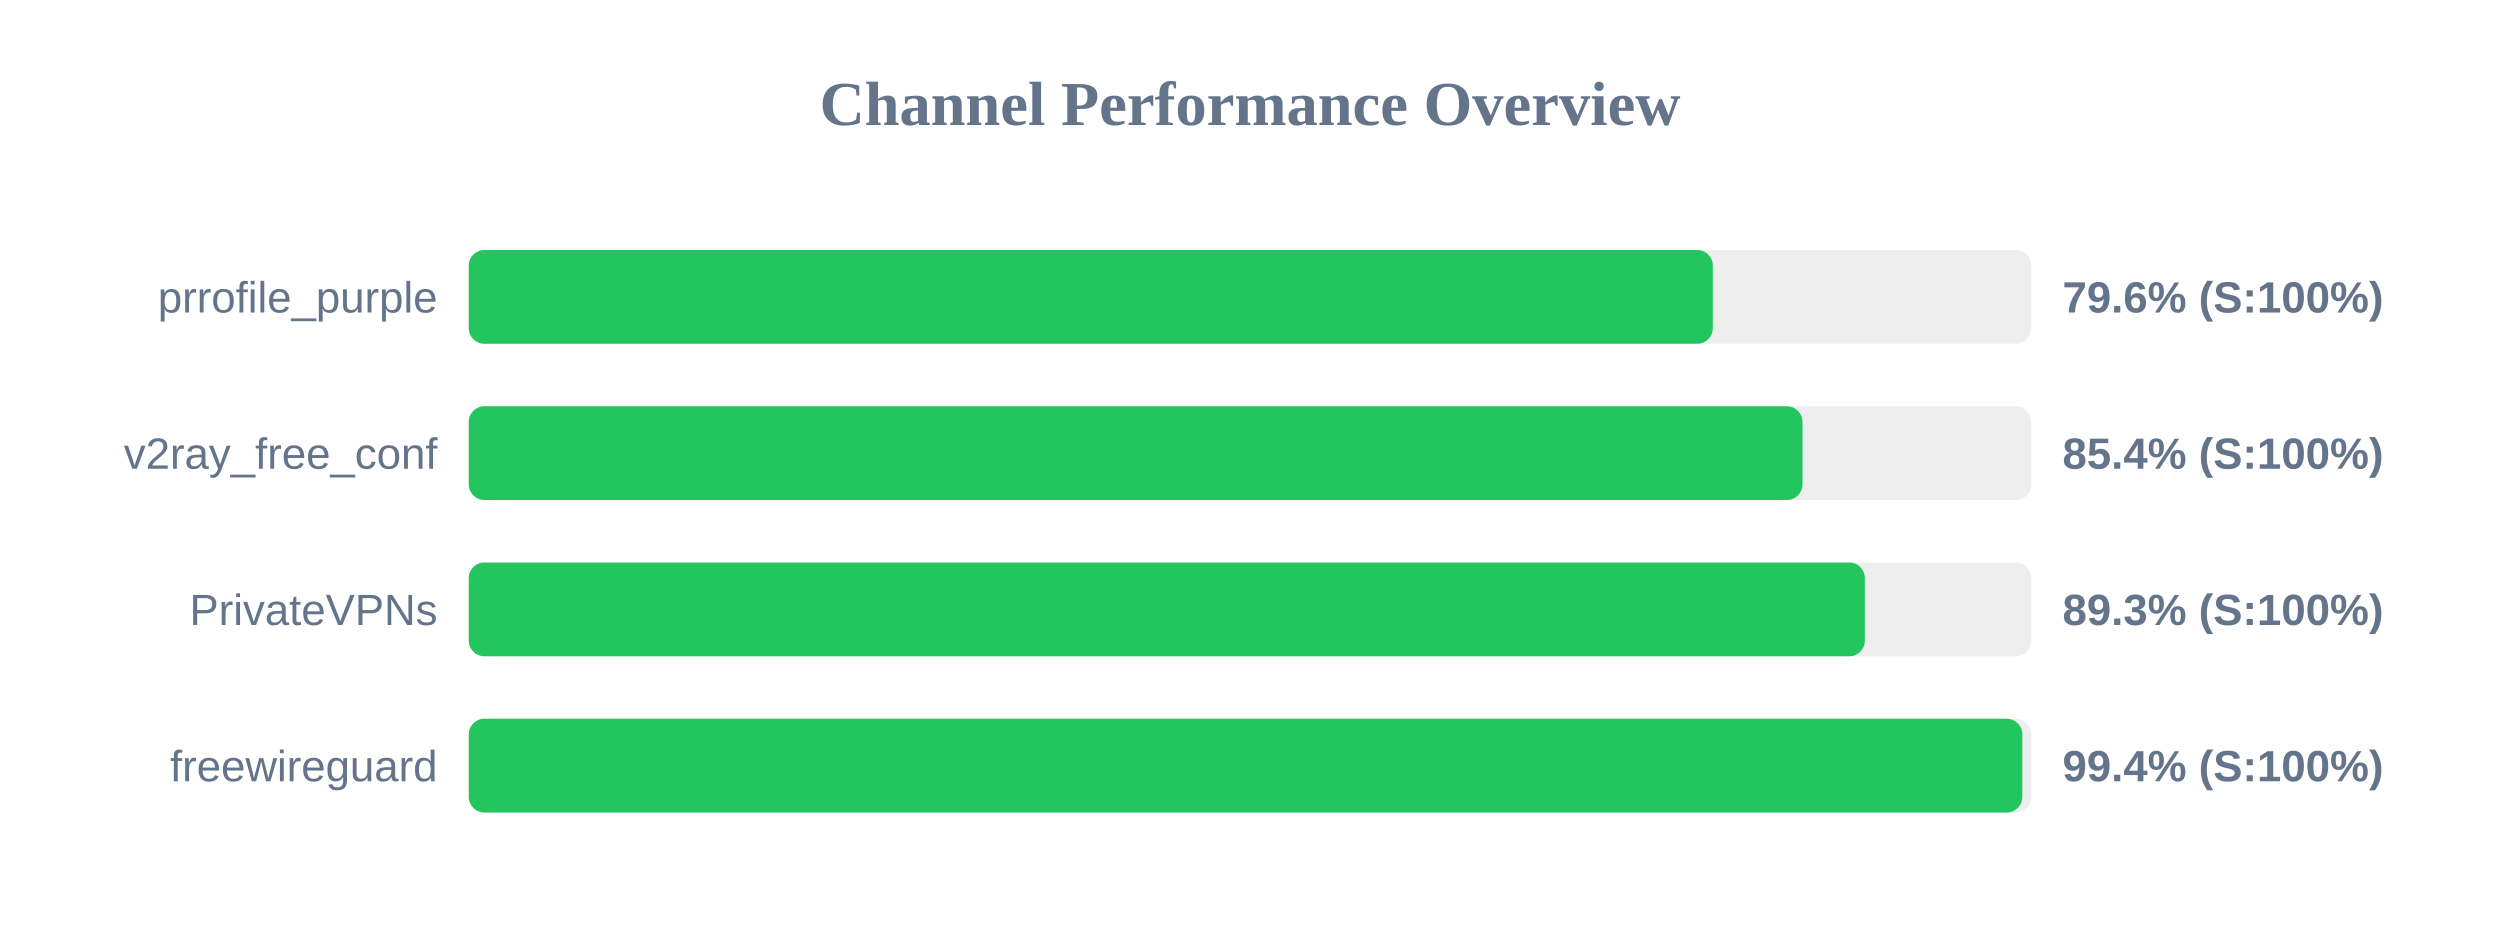
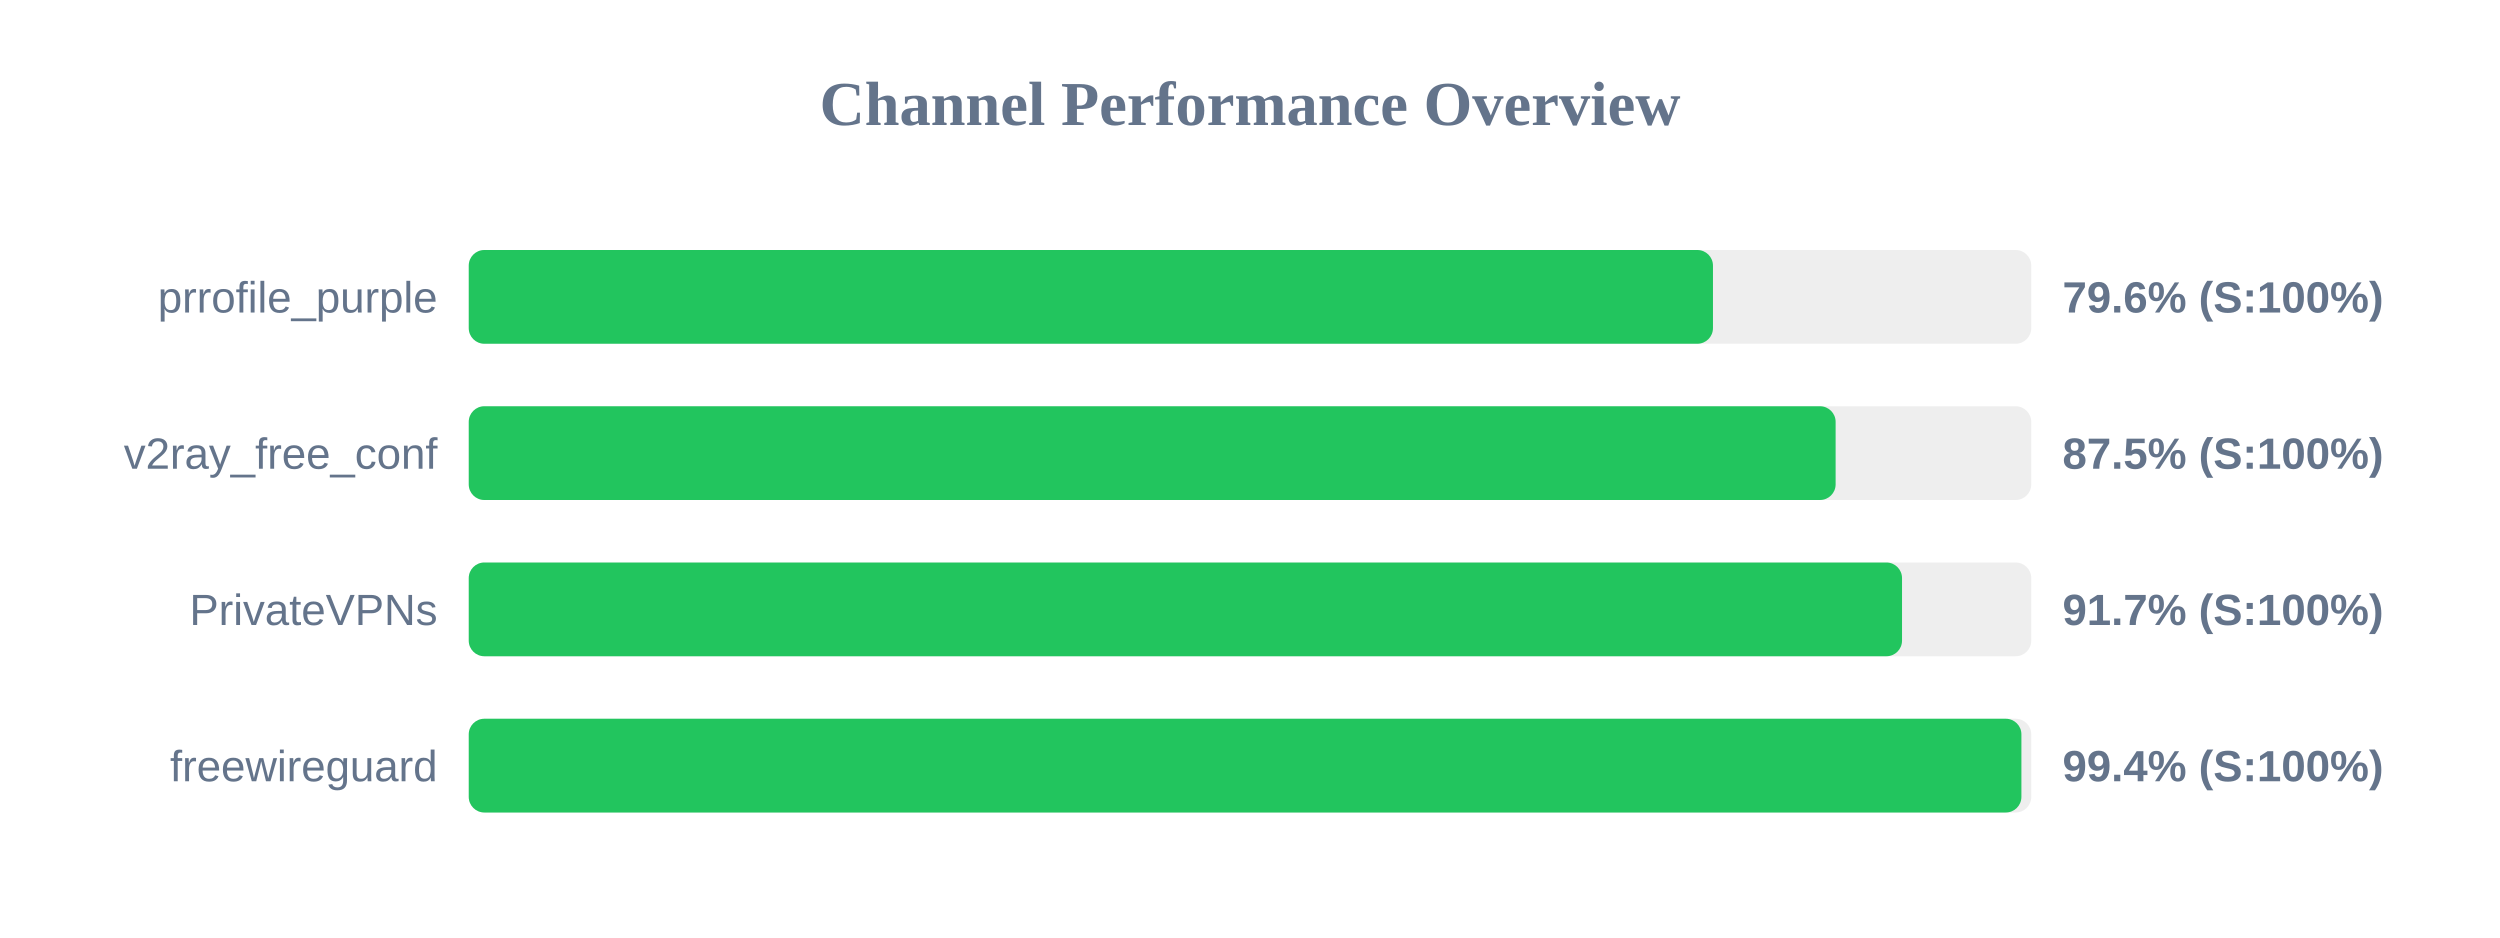
<svg xmlns="http://www.w3.org/2000/svg" width="800" height="300" version="1.1">
  <style>
        .row { font: 14px Arial; fill: #64748b; }
        .score { font: bold 14px Arial; fill: #64748b; }
    </style>
  <text x="400" y="40" text-anchor="middle" font-size="20px" font-weight="bold" fill="#64748b">Channel Performance Overview</text>
  <rect x="150" y="80" width="500" height="30" fill="#eee" rx="5" />
-   <rect x="150" y="80" width="398.1" height="30" fill="#22c55e" rx="5" />
+   <rect x="150" y="80" width="398.15" height="30" fill="#22c55e" rx="5" />
  <text x="140" y="100" text-anchor="end" class="row">prrofile_purple</text>
  <text x="660" y="100" text-anchor="start" class="score">79.6% (S:100%)</text>
  <rect x="150" y="130" width="500" height="30" fill="#eee" rx="5" />
-   <rect x="150" y="130" width="426.8" height="30" fill="#22c55e" rx="5" />
+   <rect x="150" y="130" width="437.4" height="30" fill="#22c55e" rx="5" />
  <text x="140" y="150" text-anchor="end" class="row">v2ray_free_conf</text>
-   <text x="660" y="150" text-anchor="start" class="score">85.4% (S:100%)</text>
+   <text x="660" y="150" text-anchor="start" class="score">87.5% (S:100%)</text>
  <rect x="150" y="180" width="500" height="30" fill="#eee" rx="5" />
-   <rect x="150" y="180" width="446.75" height="30" fill="#22c55e" rx="5" />
+   <rect x="150" y="180" width="458.65" height="30" fill="#22c55e" rx="5" />
  <text x="140" y="200" text-anchor="end" class="row">PrivateVPNs</text>
-   <text x="660" y="200" text-anchor="start" class="score">89.3% (S:100%)</text>
+   <text x="660" y="200" text-anchor="start" class="score">91.7% (S:100%)</text>
  <rect x="150" y="230" width="500" height="30" fill="#eee" rx="5" />
-   <rect x="150" y="230" width="497.15" height="30" fill="#22c55e" rx="5" />
+   <rect x="150" y="230" width="496.85" height="30" fill="#22c55e" rx="5" />
  <text x="140" y="250" text-anchor="end" class="row">freewireguard</text>
  <text x="660" y="250" text-anchor="start" class="score">99.4% (S:100%)</text>
</svg>
